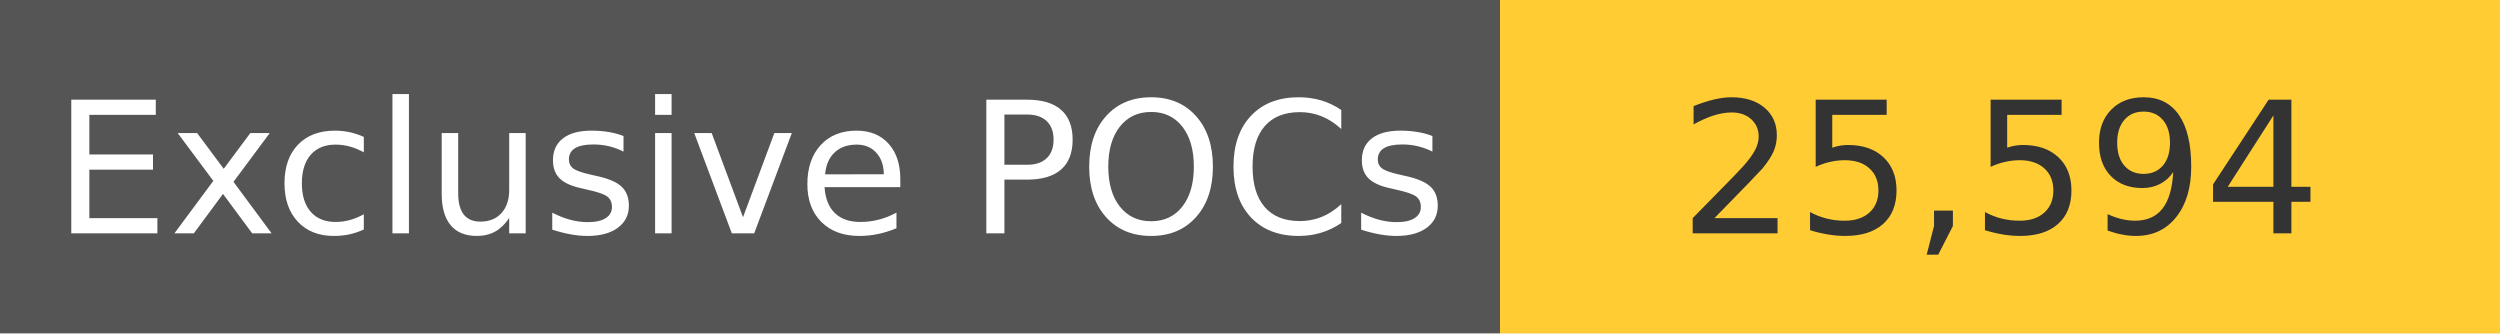
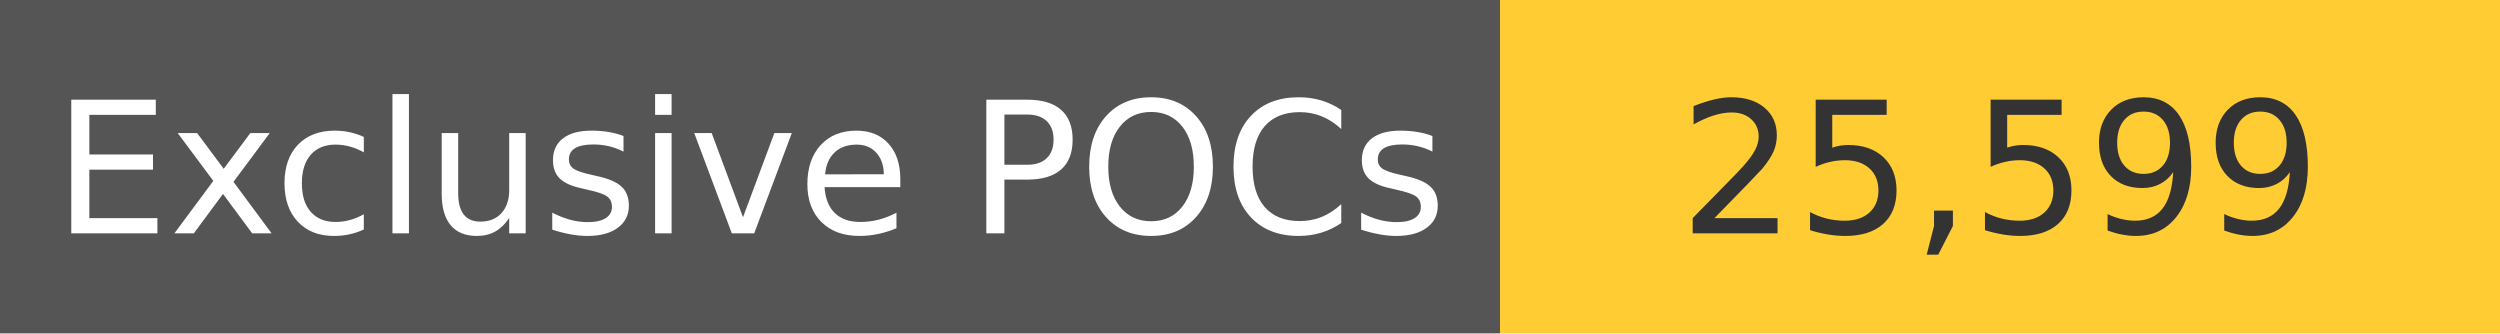
<svg xmlns="http://www.w3.org/2000/svg" width="150" height="20" role="img">
  <linearGradient id="s" x2="0" y2="100%">
    <stop offset="0" stop-color="#bbb" stop-opacity=".1" />
    <stop offset="1" stop-opacity=".1" />
  </linearGradient>
  <g>
    <rect width="90" height="20" fill="#555" />
    <rect x="90" width="267" height="20" fill="#ffcc33" />
  </g>
  <g fill="#fff" text-anchor="middle" font-family="Verdana,Geneva,DejaVu Sans,sans-serif" text-rendering="geometricPrecision" font-size="110">
    <text x="450" y="140" transform="scale(.1)" fill="#fff">
            Exclusive POCs
        </text>
    <text x="1200" y="140" transform="scale(.1)" fill="#333">
-             25,594
+             25,599
        </text>
  </g>
</svg>
